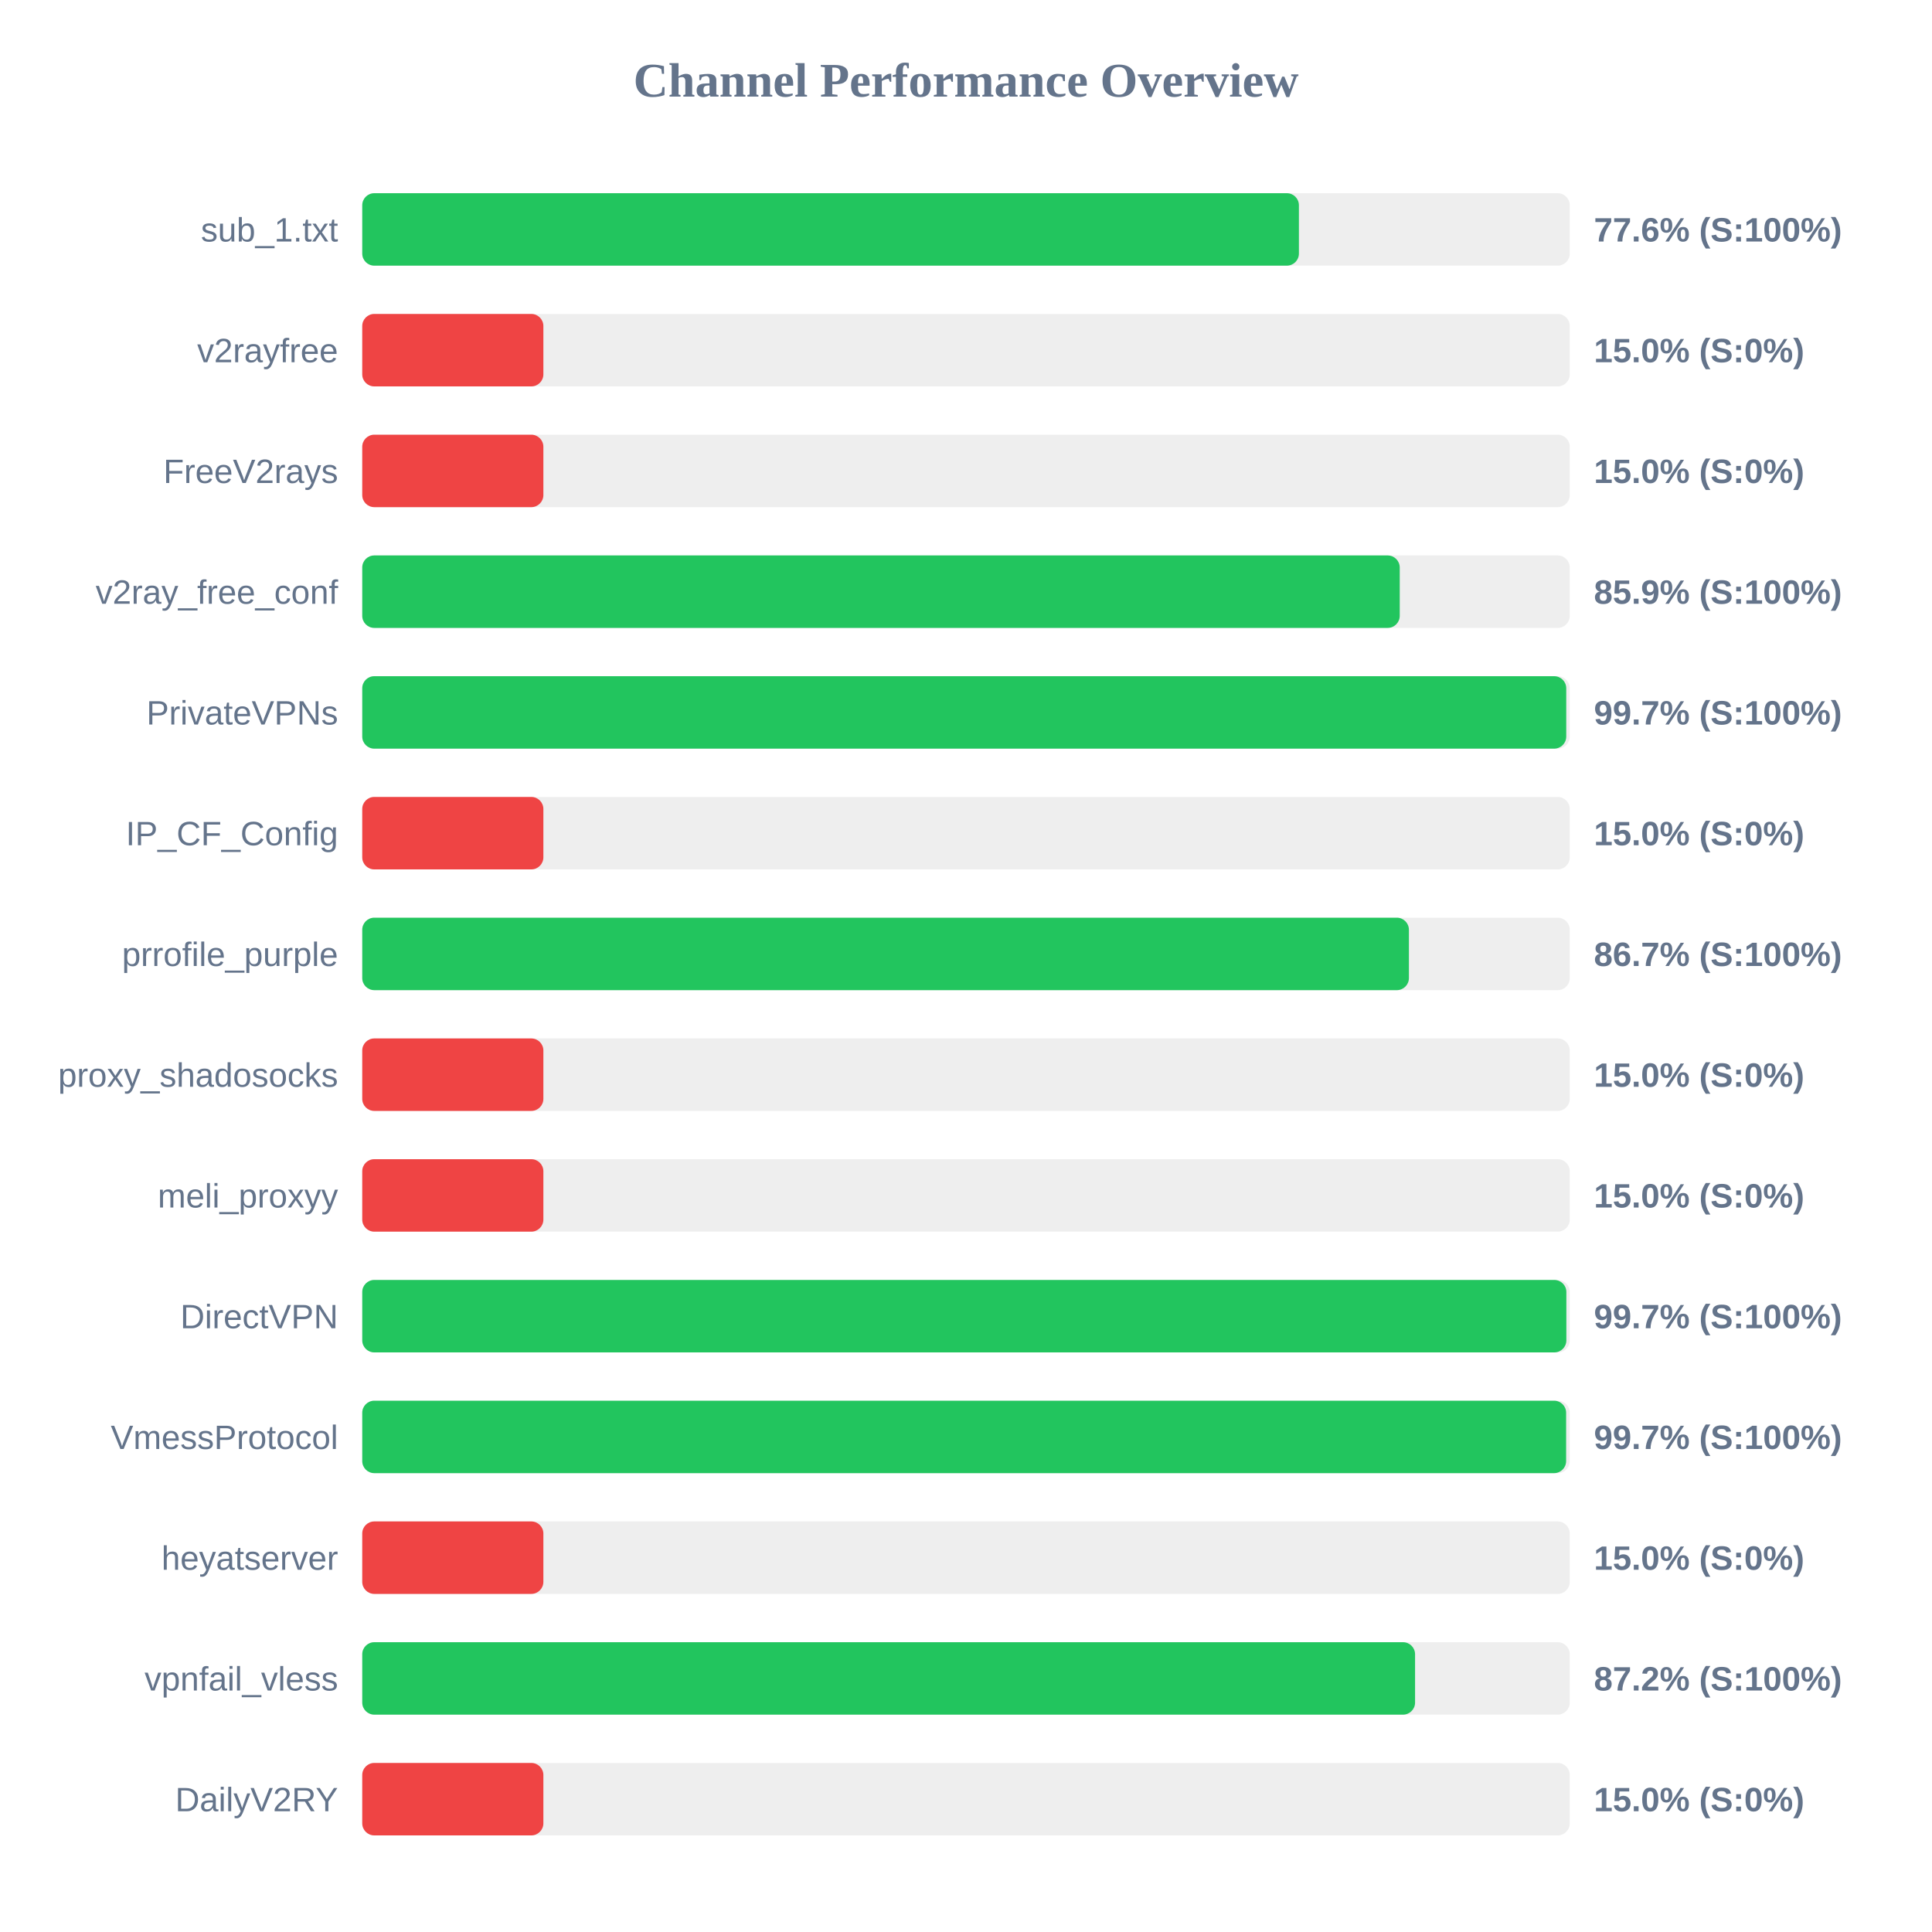
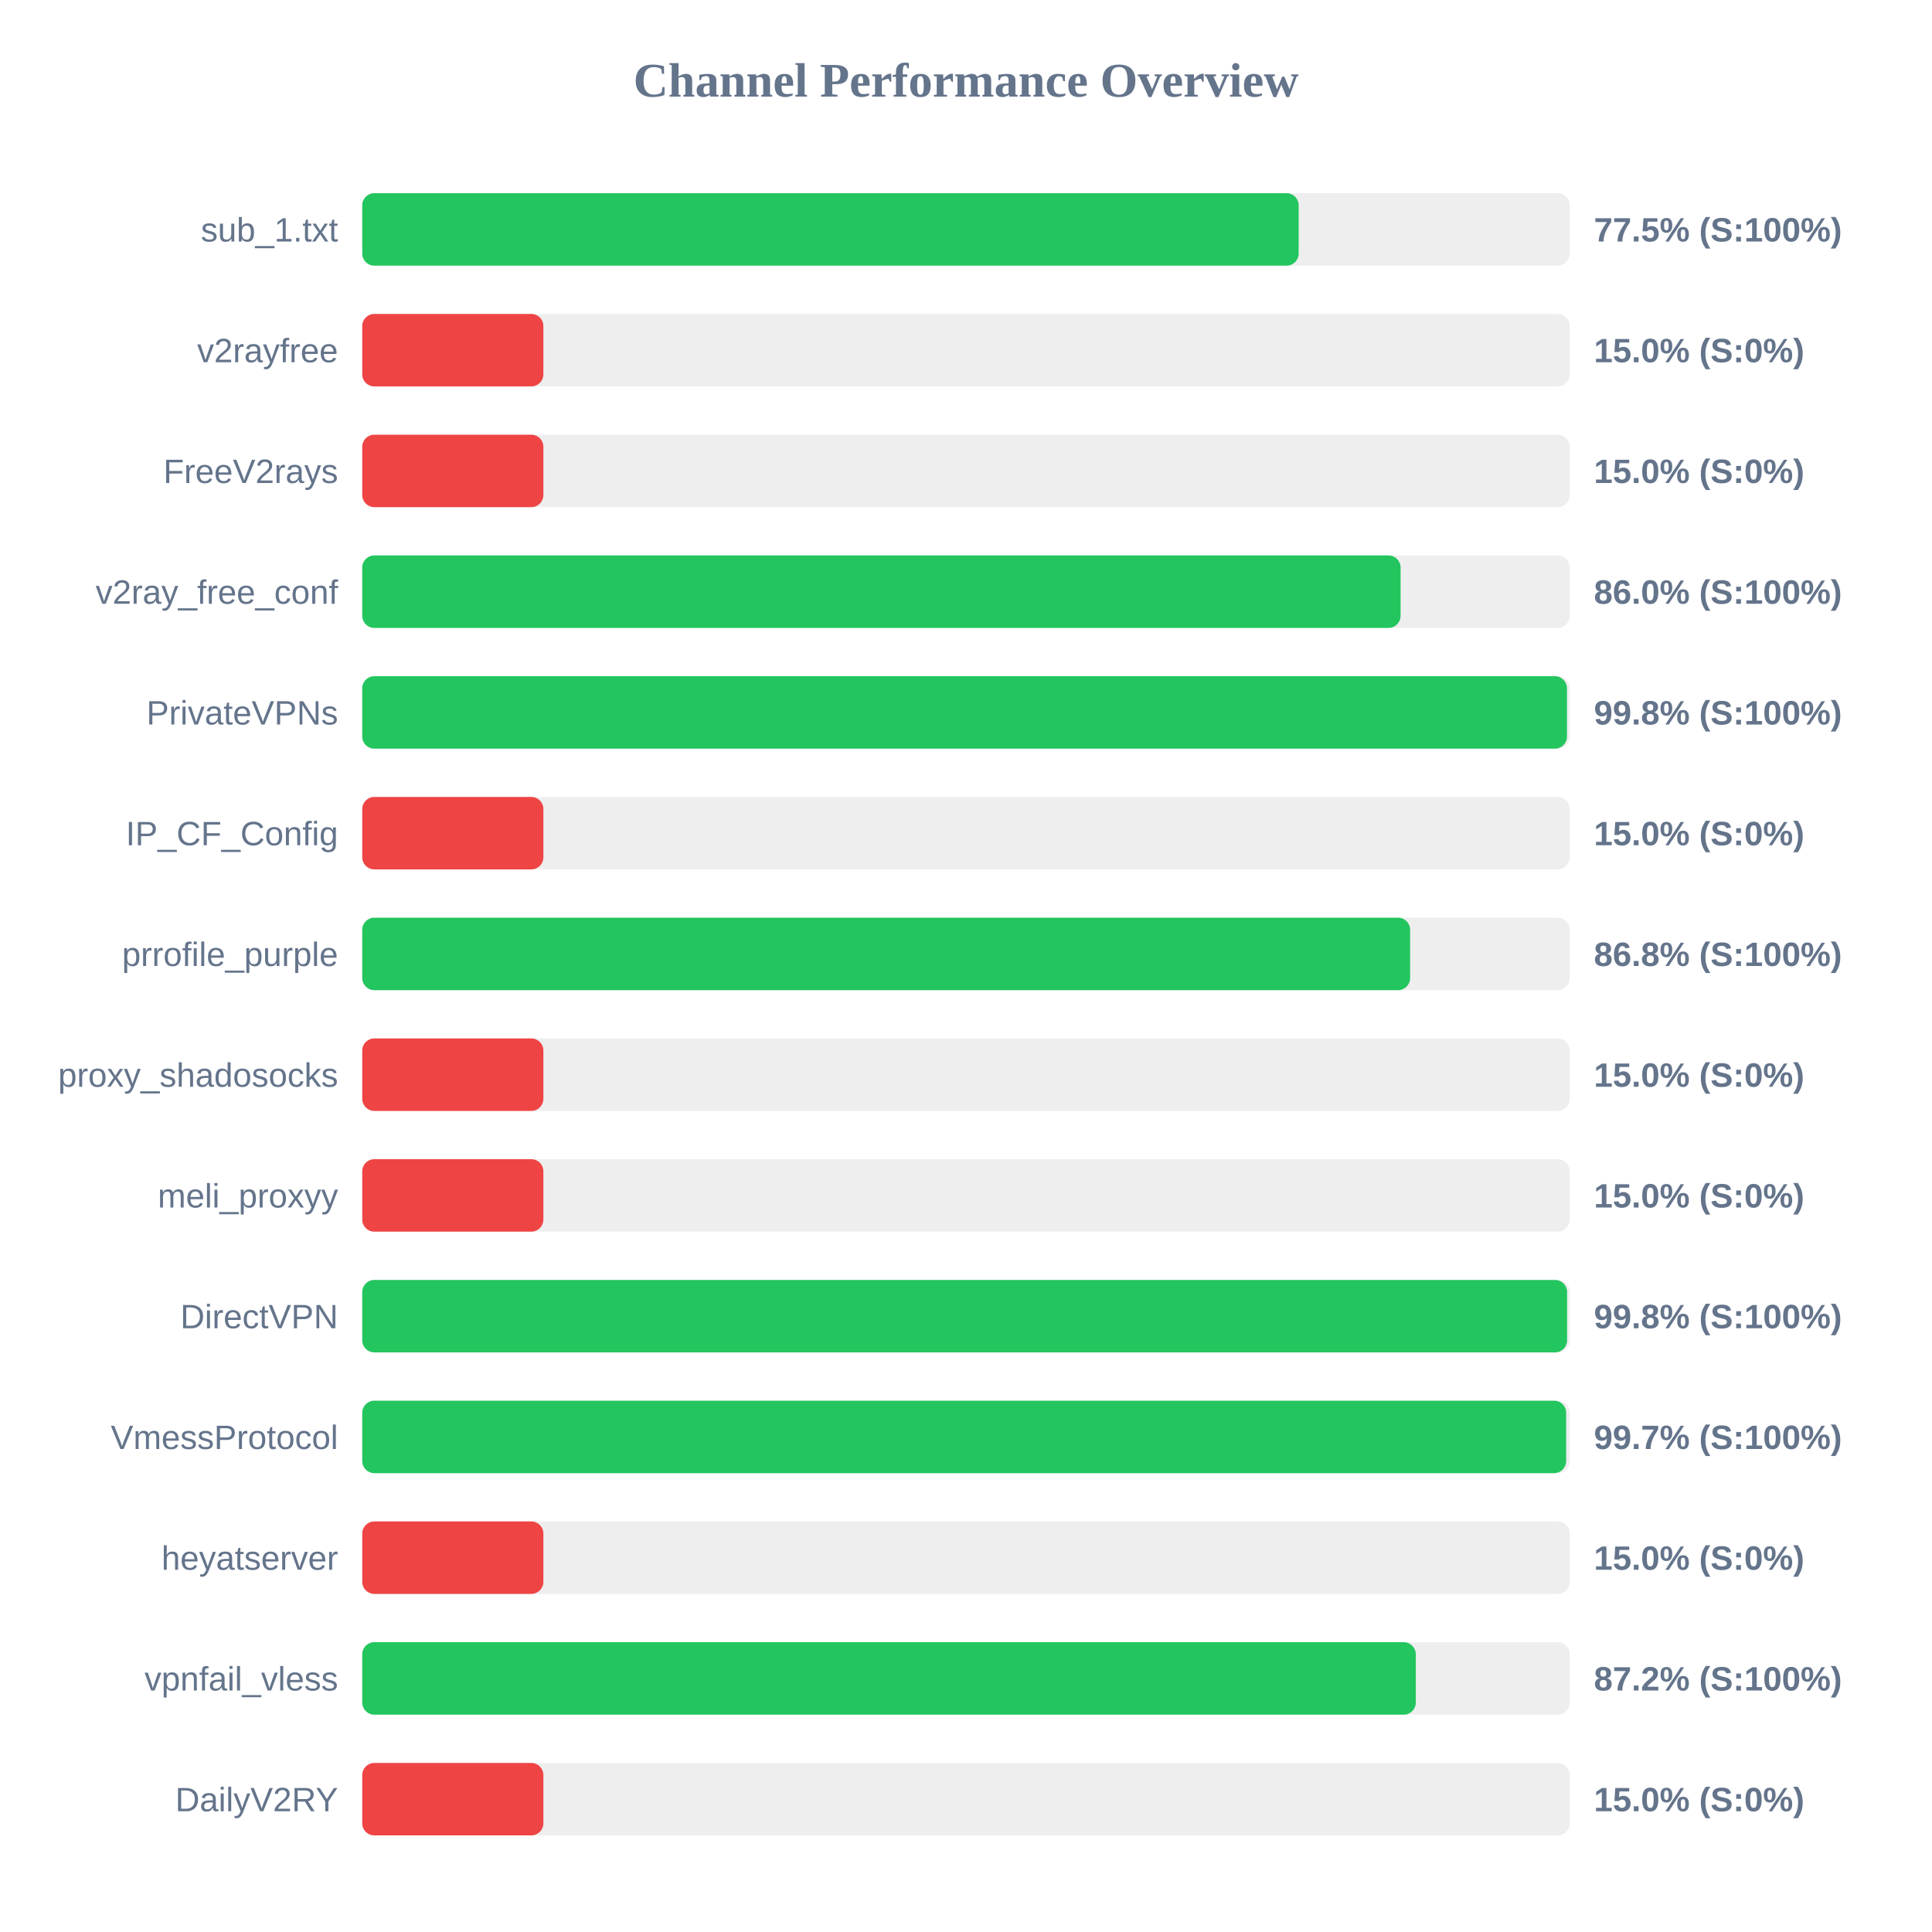
<svg xmlns="http://www.w3.org/2000/svg" width="800" height="800" version="1.1">
  <style>
        .row { font: 14px Arial; fill: #64748b; }
        .score { font: bold 14px Arial; fill: #64748b; }
    </style>
  <text x="400" y="40" text-anchor="middle" font-size="20px" font-weight="bold" fill="#64748b">Channel Performance Overview</text>
  <rect x="150" y="80" width="500" height="30" fill="#eee" rx="5" />
-   <rect x="150" y="80" width="387.85" height="30" fill="#22c55e" rx="5" />
+   <rect x="150" y="80" width="387.75" height="30" fill="#22c55e" rx="5" />
  <text x="140" y="100" text-anchor="end" class="row">sub_1.txt</text>
-   <text x="660" y="100" text-anchor="start" class="score">77.6% (S:100%)</text>
+   <text x="660" y="100" text-anchor="start" class="score">77.5% (S:100%)</text>
  <rect x="150" y="130" width="500" height="30" fill="#eee" rx="5" />
  <rect x="150" y="130" width="75.0" height="30" fill="#ef4444" rx="5" />
  <text x="140" y="150" text-anchor="end" class="row">v2rayfree</text>
  <text x="660" y="150" text-anchor="start" class="score">15.0% (S:0%)</text>
  <rect x="150" y="180" width="500" height="30" fill="#eee" rx="5" />
  <rect x="150" y="180" width="75.0" height="30" fill="#ef4444" rx="5" />
  <text x="140" y="200" text-anchor="end" class="row">FreeV2rays</text>
  <text x="660" y="200" text-anchor="start" class="score">15.0% (S:0%)</text>
  <rect x="150" y="230" width="500" height="30" fill="#eee" rx="5" />
-   <rect x="150" y="230" width="429.6" height="30" fill="#22c55e" rx="5" />
+   <rect x="150" y="230" width="429.95" height="30" fill="#22c55e" rx="5" />
  <text x="140" y="250" text-anchor="end" class="row">v2ray_free_conf</text>
-   <text x="660" y="250" text-anchor="start" class="score">85.9% (S:100%)</text>
+   <text x="660" y="250" text-anchor="start" class="score">86.0% (S:100%)</text>
  <rect x="150" y="280" width="500" height="30" fill="#eee" rx="5" />
-   <rect x="150" y="280" width="498.55" height="30" fill="#22c55e" rx="5" />
+   <rect x="150" y="280" width="498.85" height="30" fill="#22c55e" rx="5" />
  <text x="140" y="300" text-anchor="end" class="row">PrivateVPNs</text>
-   <text x="660" y="300" text-anchor="start" class="score">99.7% (S:100%)</text>
+   <text x="660" y="300" text-anchor="start" class="score">99.8% (S:100%)</text>
  <rect x="150" y="330" width="500" height="30" fill="#eee" rx="5" />
  <rect x="150" y="330" width="75.0" height="30" fill="#ef4444" rx="5" />
  <text x="140" y="350" text-anchor="end" class="row">IP_CF_Config</text>
  <text x="660" y="350" text-anchor="start" class="score">15.0% (S:0%)</text>
  <rect x="150" y="380" width="500" height="30" fill="#eee" rx="5" />
-   <rect x="150" y="380" width="433.4" height="30" fill="#22c55e" rx="5" />
+   <rect x="150" y="380" width="433.9" height="30" fill="#22c55e" rx="5" />
  <text x="140" y="400" text-anchor="end" class="row">prrofile_purple</text>
-   <text x="660" y="400" text-anchor="start" class="score">86.7% (S:100%)</text>
+   <text x="660" y="400" text-anchor="start" class="score">86.8% (S:100%)</text>
  <rect x="150" y="430" width="500" height="30" fill="#eee" rx="5" />
  <rect x="150" y="430" width="75.0" height="30" fill="#ef4444" rx="5" />
  <text x="140" y="450" text-anchor="end" class="row">proxy_shadosocks</text>
  <text x="660" y="450" text-anchor="start" class="score">15.0% (S:0%)</text>
  <rect x="150" y="480" width="500" height="30" fill="#eee" rx="5" />
  <rect x="150" y="480" width="75.0" height="30" fill="#ef4444" rx="5" />
  <text x="140" y="500" text-anchor="end" class="row">meli_proxyy</text>
  <text x="660" y="500" text-anchor="start" class="score">15.0% (S:0%)</text>
  <rect x="150" y="530" width="500" height="30" fill="#eee" rx="5" />
-   <rect x="150" y="530" width="498.6" height="30" fill="#22c55e" rx="5" />
+   <rect x="150" y="530" width="498.9" height="30" fill="#22c55e" rx="5" />
  <text x="140" y="550" text-anchor="end" class="row">DirectVPN</text>
-   <text x="660" y="550" text-anchor="start" class="score">99.7% (S:100%)</text>
+   <text x="660" y="550" text-anchor="start" class="score">99.8% (S:100%)</text>
  <rect x="150" y="580" width="500" height="30" fill="#eee" rx="5" />
  <rect x="150" y="580" width="498.5" height="30" fill="#22c55e" rx="5" />
  <text x="140" y="600" text-anchor="end" class="row">VmessProtocol</text>
  <text x="660" y="600" text-anchor="start" class="score">99.7% (S:100%)</text>
  <rect x="150" y="630" width="500" height="30" fill="#eee" rx="5" />
  <rect x="150" y="630" width="75.0" height="30" fill="#ef4444" rx="5" />
  <text x="140" y="650" text-anchor="end" class="row">heyatserver</text>
  <text x="660" y="650" text-anchor="start" class="score">15.0% (S:0%)</text>
  <rect x="150" y="680" width="500" height="30" fill="#eee" rx="5" />
-   <rect x="150" y="680" width="435.95" height="30" fill="#22c55e" rx="5" />
+   <rect x="150" y="680" width="436.25" height="30" fill="#22c55e" rx="5" />
  <text x="140" y="700" text-anchor="end" class="row">vpnfail_vless</text>
  <text x="660" y="700" text-anchor="start" class="score">87.2% (S:100%)</text>
  <rect x="150" y="730" width="500" height="30" fill="#eee" rx="5" />
  <rect x="150" y="730" width="75.0" height="30" fill="#ef4444" rx="5" />
  <text x="140" y="750" text-anchor="end" class="row">DailyV2RY</text>
  <text x="660" y="750" text-anchor="start" class="score">15.0% (S:0%)</text>
</svg>
